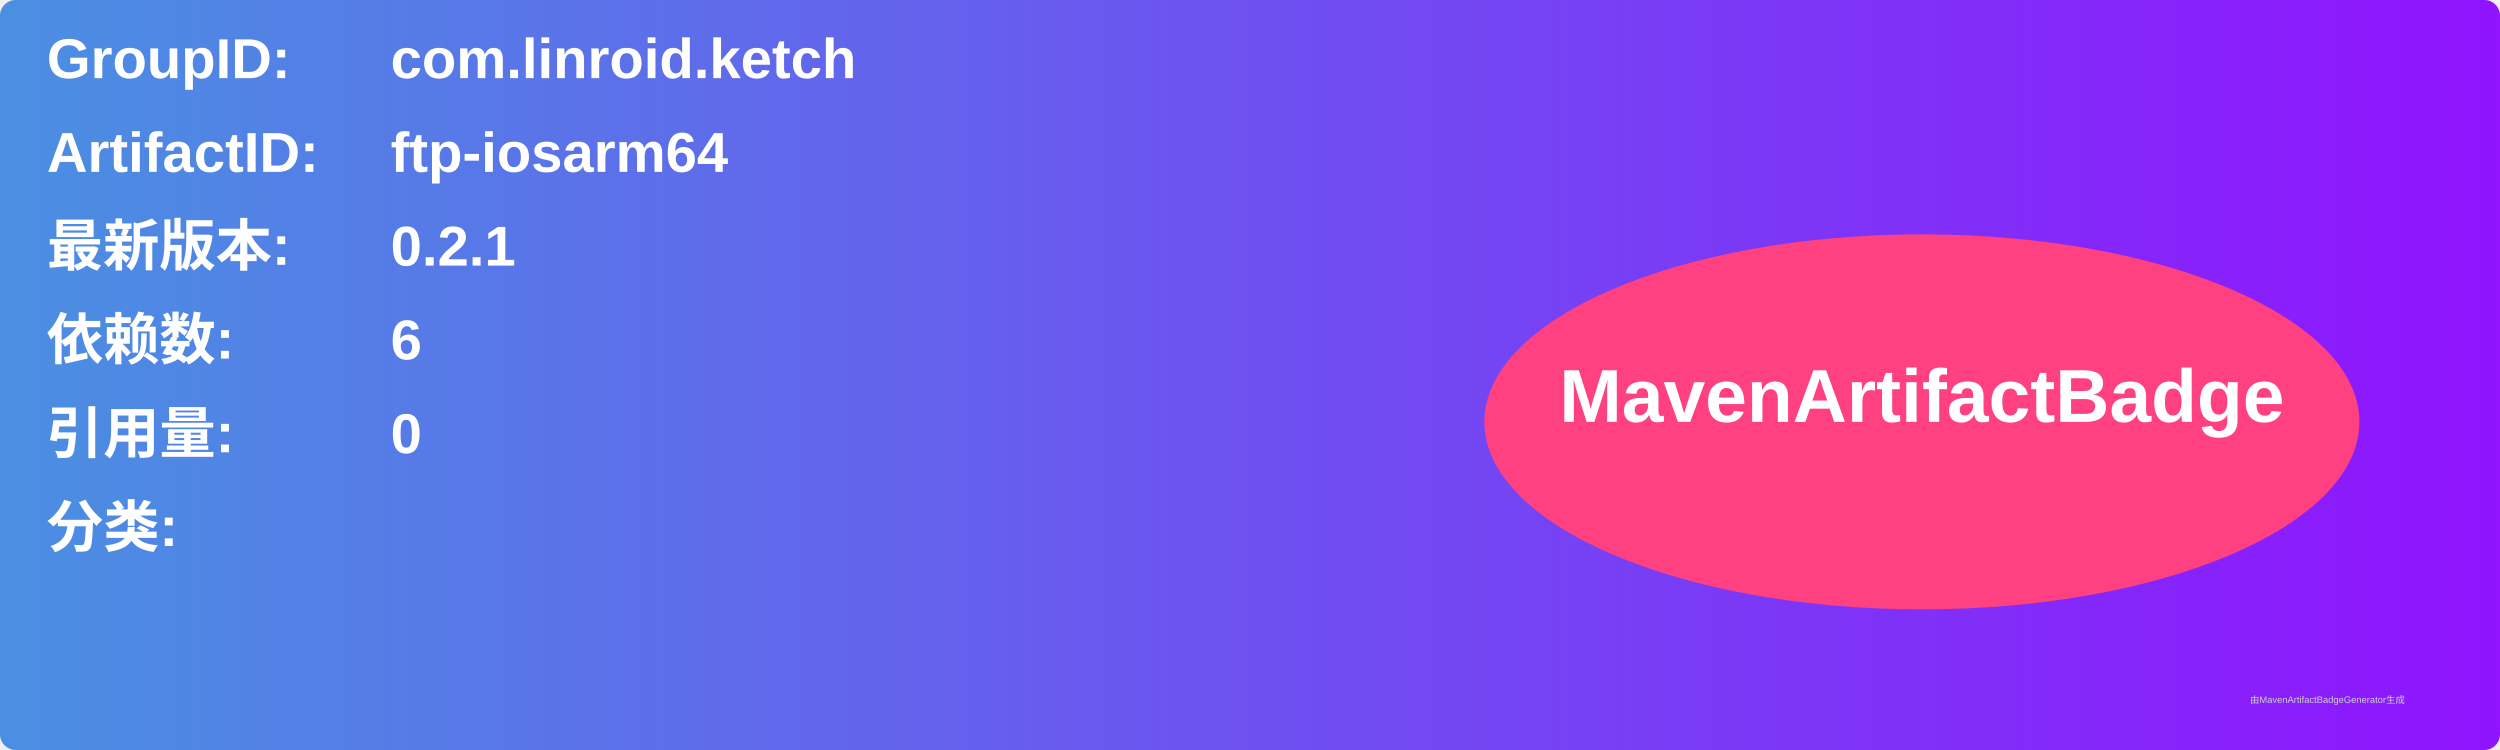
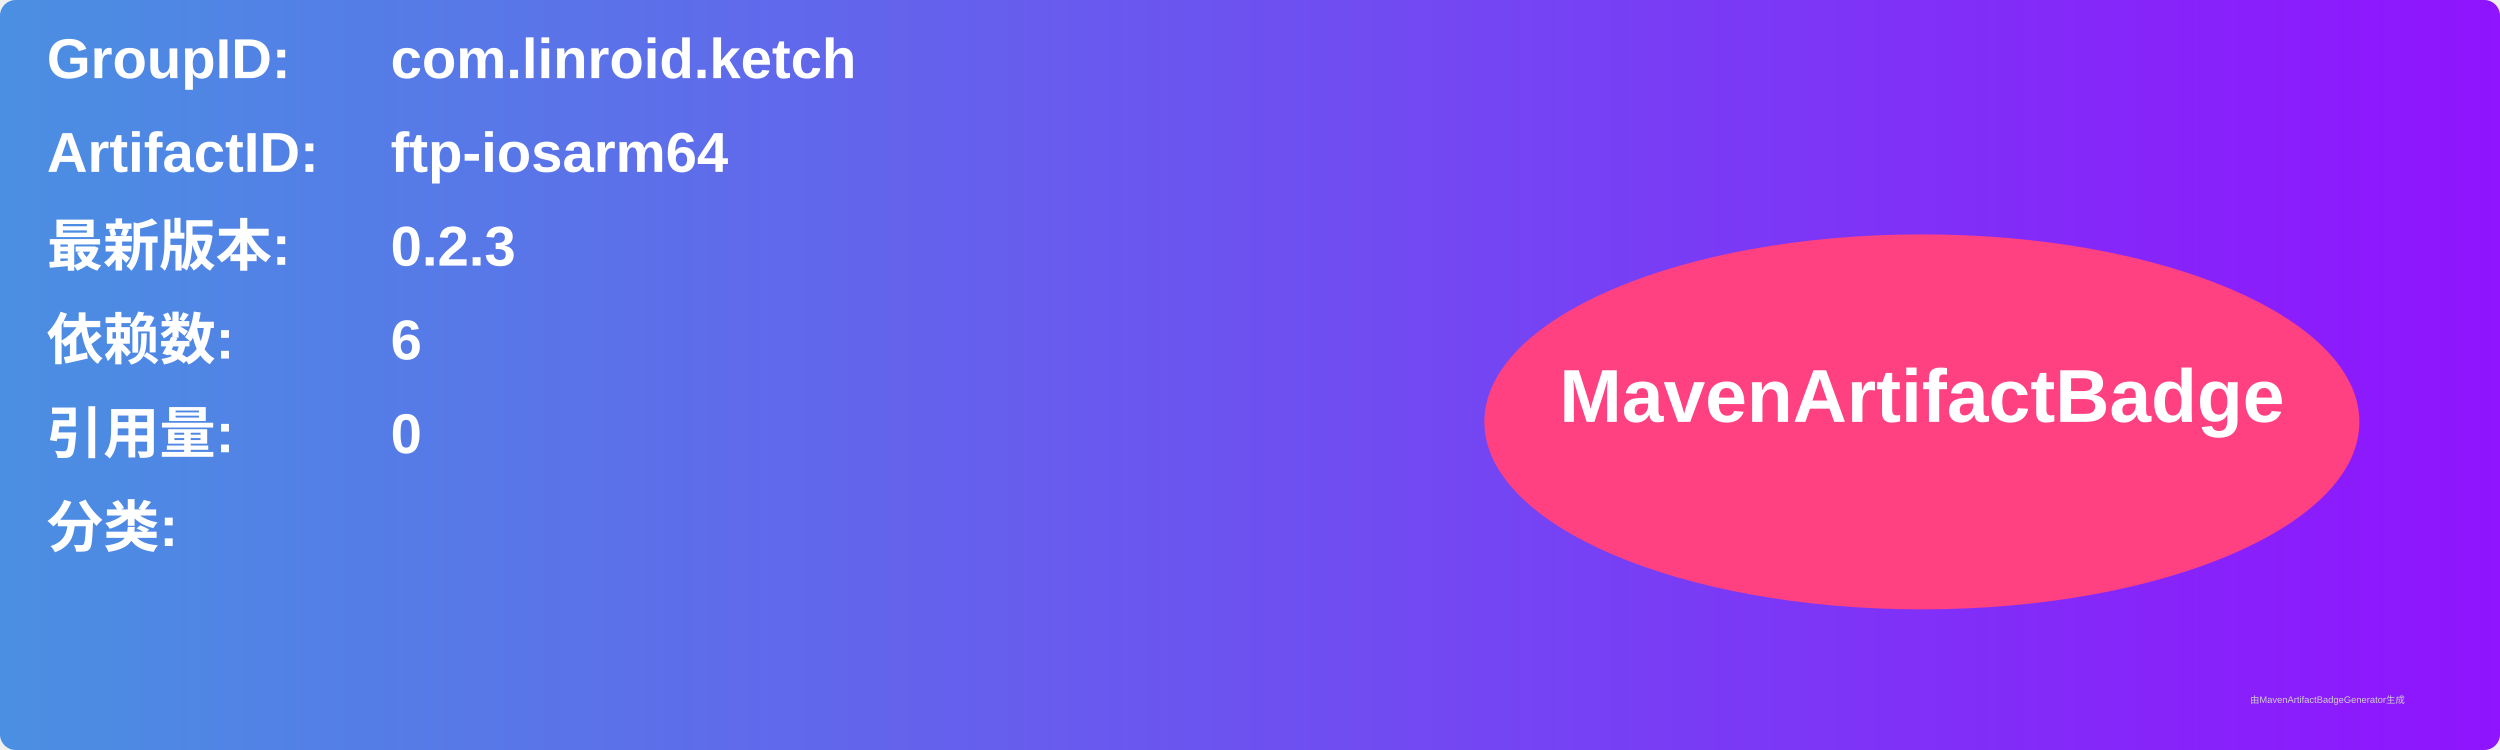
<svg xmlns="http://www.w3.org/2000/svg" width="800" height="240" viewBox="0 0 800 240">
  <linearGradient id="grad" x1="0%" y1="0%" x2="100%" y2="0%">
    <stop offset="0%" stop-color="#4a90e2" />
    <stop offset="100%" stop-color="#9013fe" />
  </linearGradient>
  <rect width="100%" height="100%" rx="5" ry="5" fill="url(#grad)" />
  <g transform="translate(15, 15)">
    <text x="0" y="10" font-family="Arial" font-size="18" fill="white" font-weight="bold" width="260">GroupID:</text>
    <text x="110" y="10" font-family="Arial" font-size="18" fill="white" font-weight="bold" width="460">com.linroid.ketch</text>
    <text x="0" y="40" font-family="Arial" font-size="18" fill="white" font-weight="bold" width="260">ArtifactID:</text>
    <text x="110" y="40" font-family="Arial" font-size="18" fill="white" font-weight="bold" width="460">ftp-iosarm64</text>
    <text x="0" y="70" font-family="Arial" font-size="18" fill="white" font-weight="bold">最新版本:</text>
    <text x="110" y="70" font-family="Arial" font-size="18" fill="white" font-weight="bold">
-       <tspan font-weight="bold">0.2.1</tspan>
+       <tspan font-weight="bold">0.2.3</tspan>
    </text>
    <text x="0" y="100" font-family="Arial" font-size="18" fill="white" font-weight="bold">依赖数: </text>
    <text x="110" y="100" font-family="Arial" font-size="18" fill="white">
      <tspan font-weight="bold">6</tspan>
    </text>
    <text x="0" y="130" font-family="Arial" font-size="18" fill="white" font-weight="bold">引用量: </text>
    <text x="110" y="130" font-family="Arial" font-size="18" fill="white">
      <tspan font-weight="bold">0</tspan>
    </text>
    <text x="0" y="160" font-family="Arial" font-size="18" fill="white" font-weight="bold">分类:</text>
    <text x="10" y="190" font-family="Arial" font-size="10" fill="white">
      <tspan font-weight="bold" />
    </text>
    <ellipse cx="600" cy="120" rx="140" ry="60" fill="#ff4081" />
    <text x="600" y="120" text-anchor="middle" font-family="Arial" font-size="24" fill="white" font-weight="bold">MavenArtifactBadge</text>
  </g>
  <text x="720" y="225" font-family="Arial" font-size="3" fill="#d0d0d0">由MavenArtifactBadgeGenerator生成</text>
</svg>
